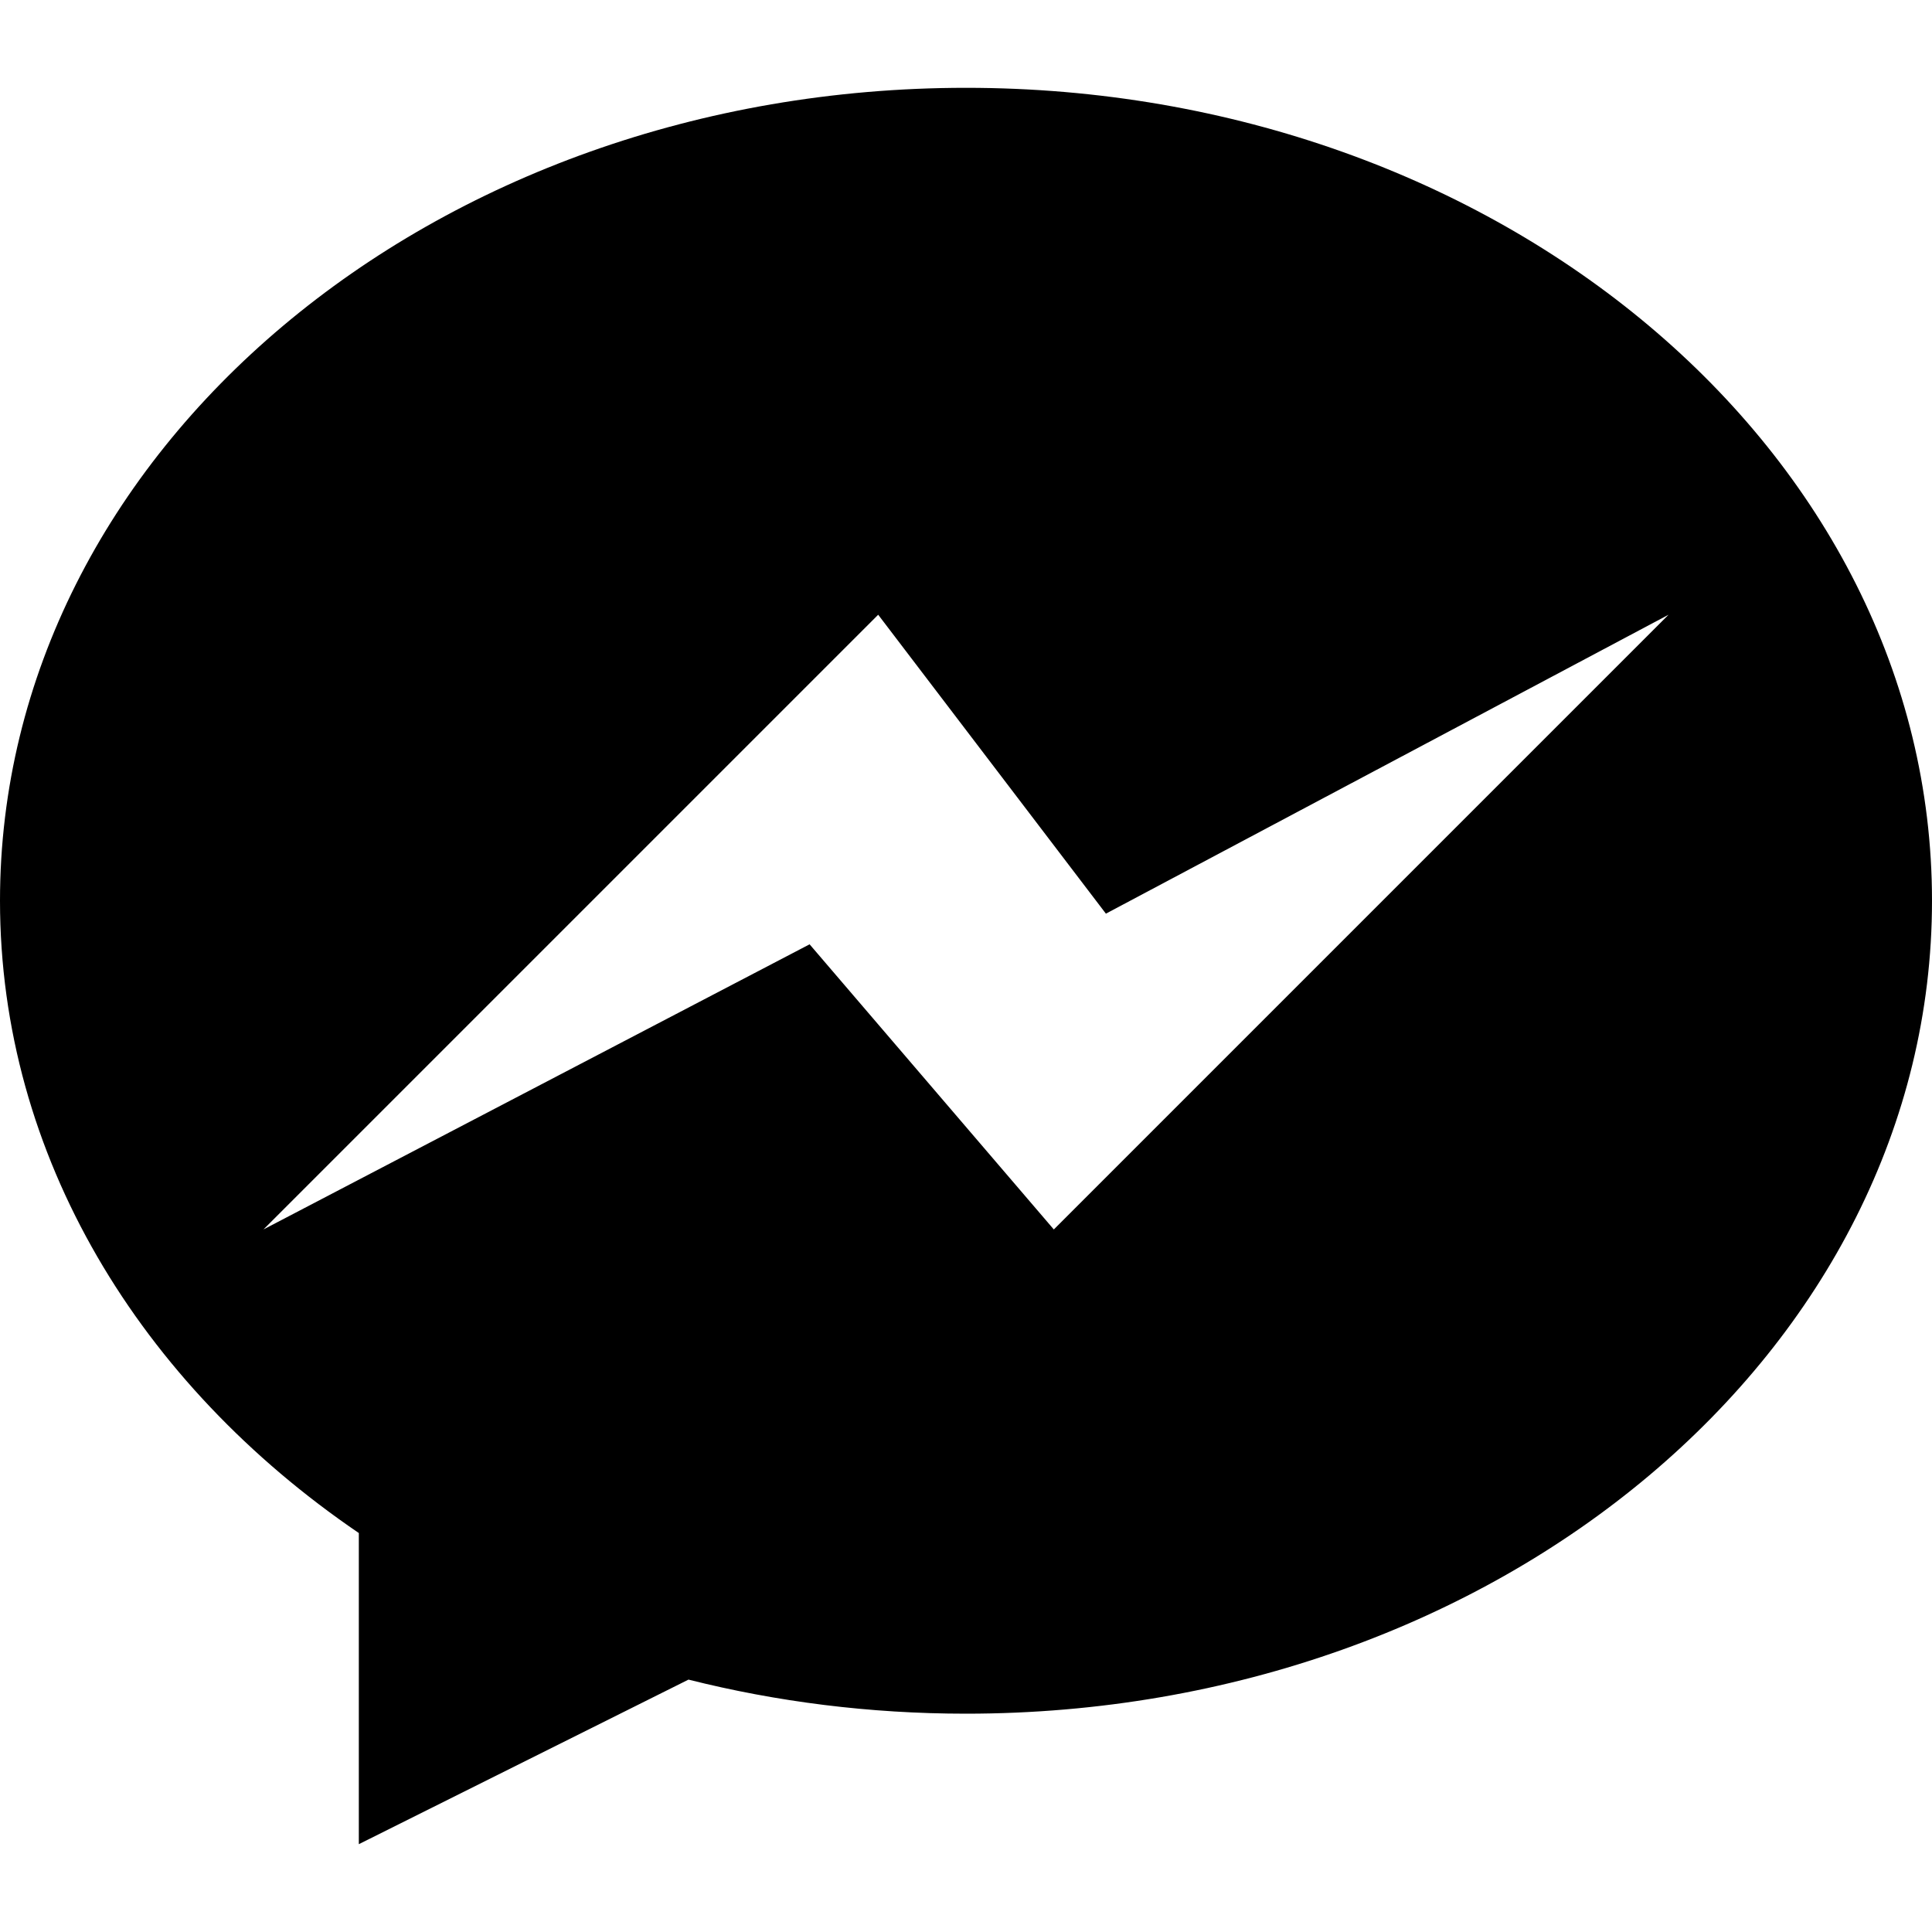
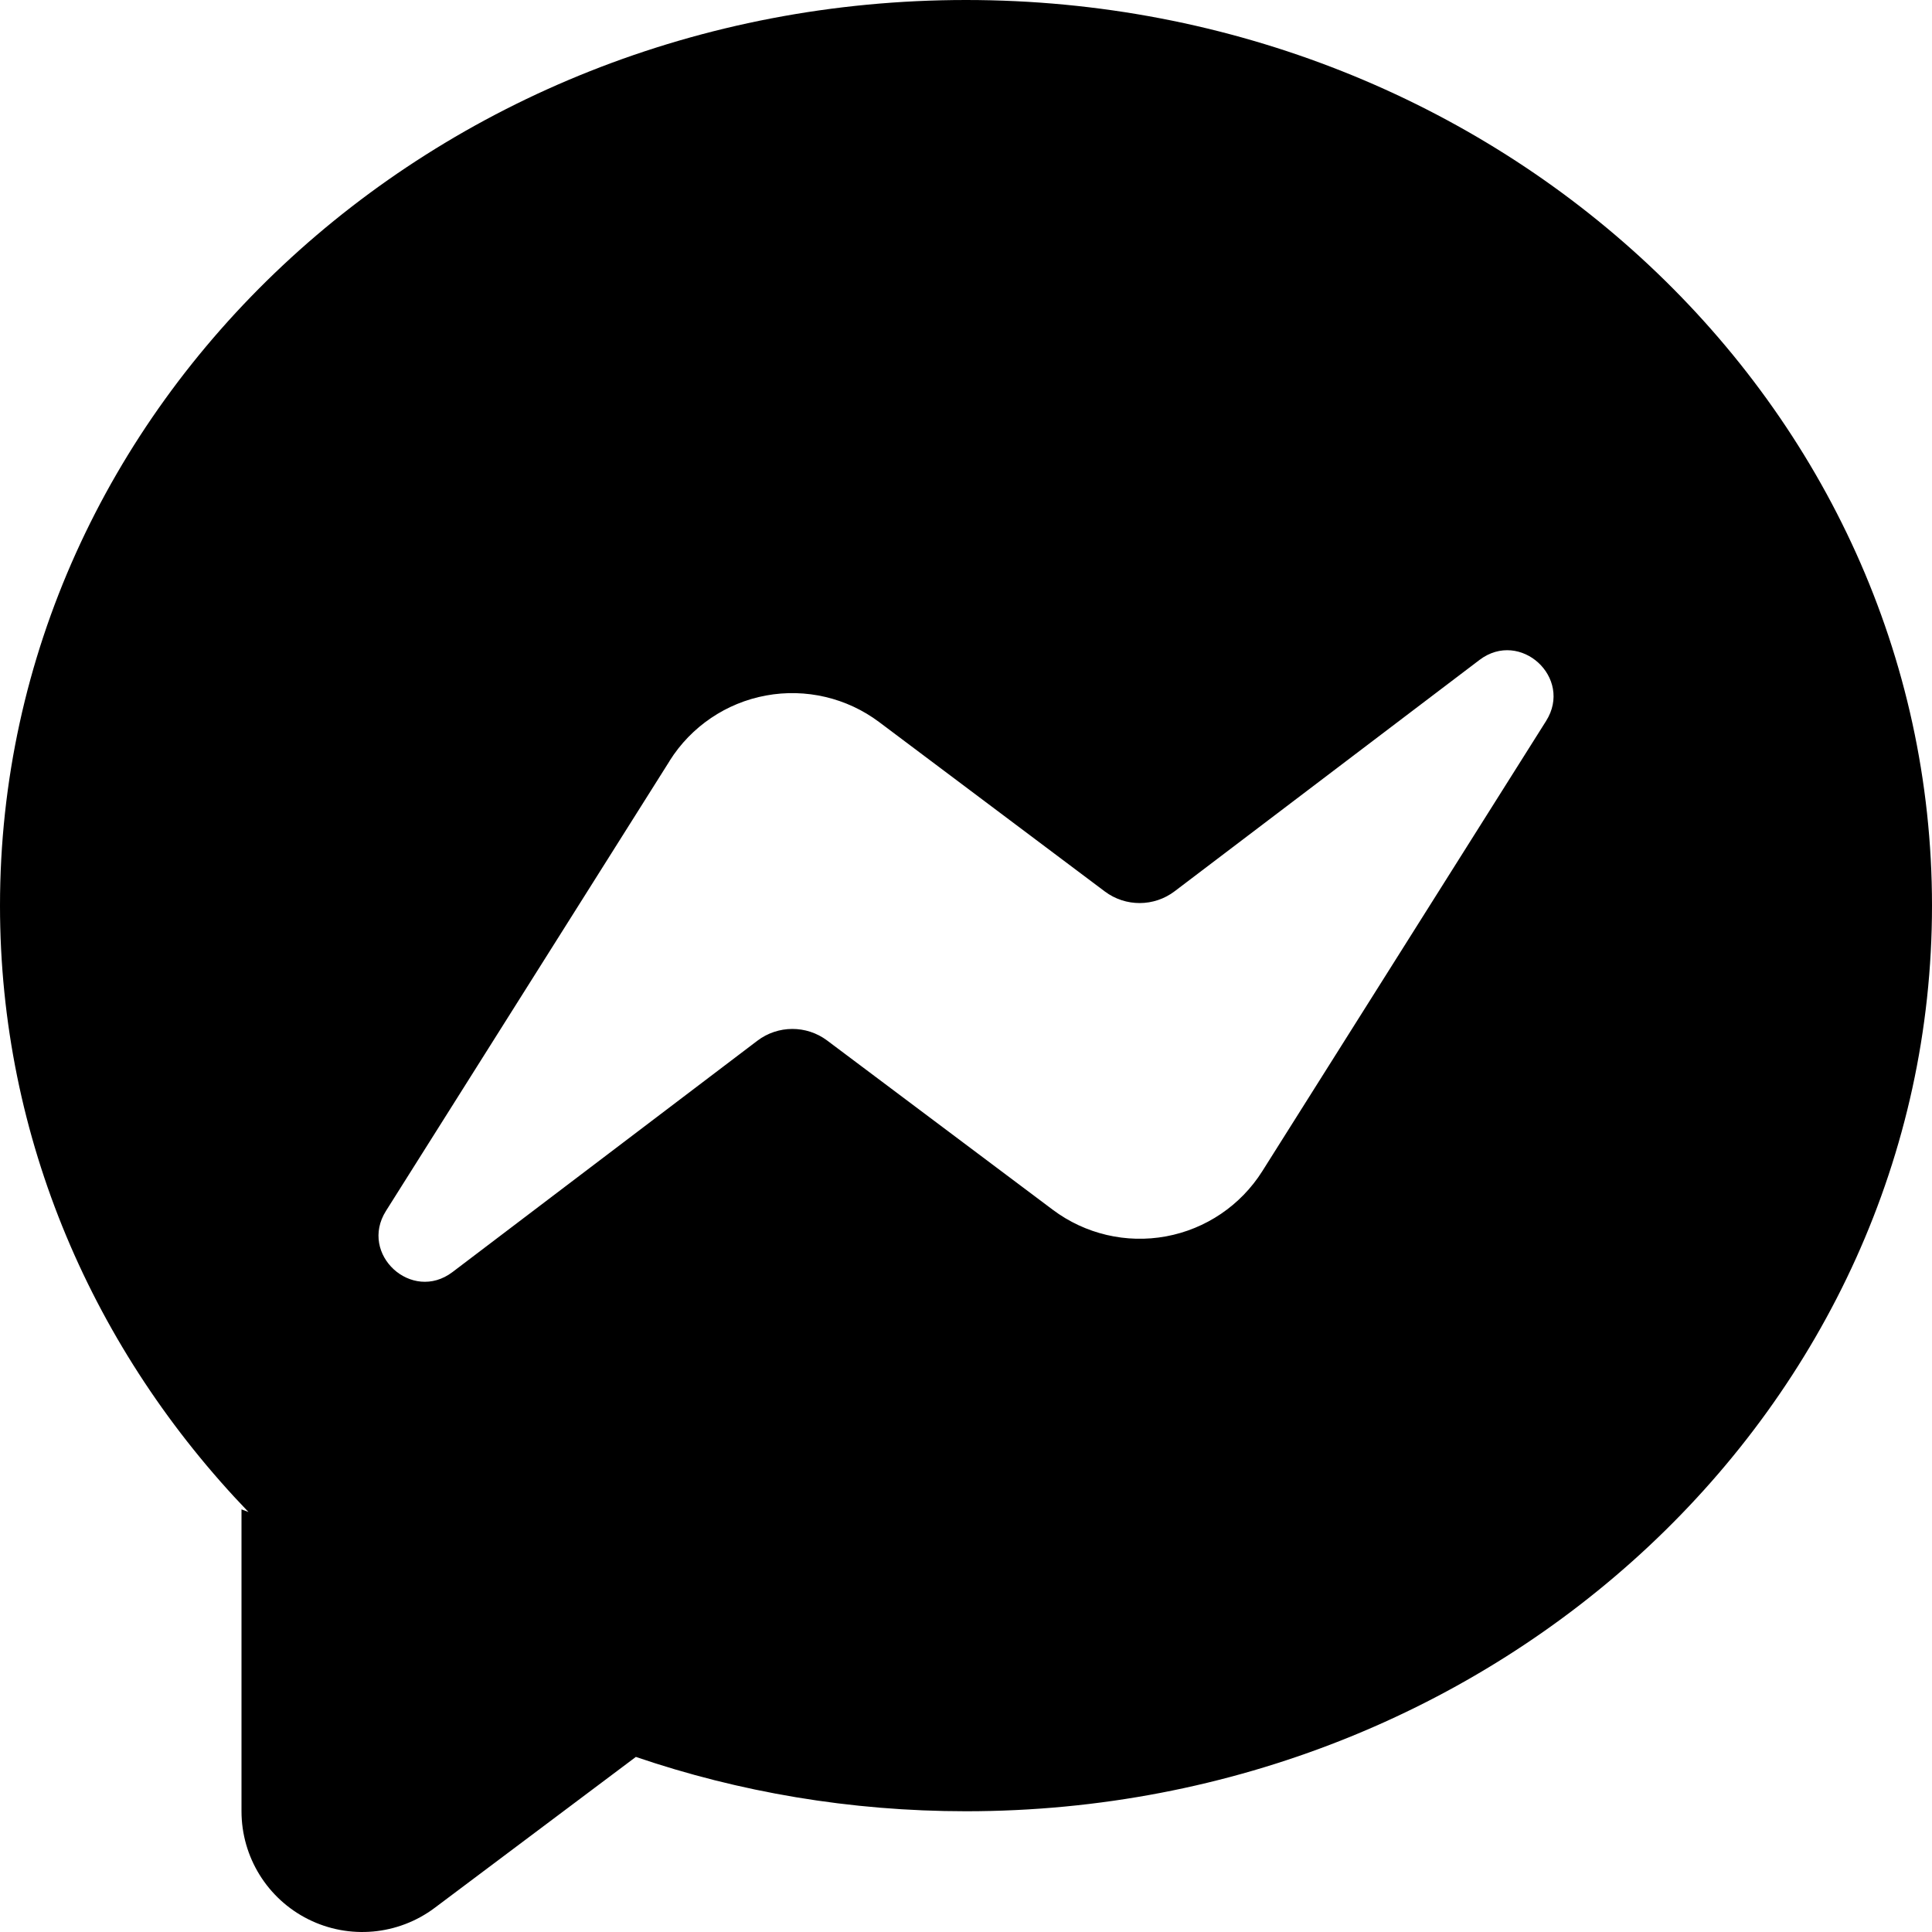
- <svg xmlns="http://www.w3.org/2000/svg" width="22" height="22" viewBox="0 0 22 22">
-   <path d="M12 14l-2.781-3.247L3 14l7-7 2.593 3.404L19 7l-7 7zM11 1C4.925 1 0 5.145 0 10.257c0 2.908 1.594 5.503 4.086 7.2V21l3.754-1.874c1.001.252 2.062.388 3.16.388 6.075 0 11-4.145 11-9.257C22 5.144 17.075 1 11 1z" />
+ <svg xmlns="http://www.w3.org/2000/svg" width="16" height="16" viewBox="0 0 16 16">
+   <path fill-rule="evenodd" clip-rule="evenodd" d="M16 7.5c0 4.142-3.582 7.5-8 7.5-.96 0-1.881-.159-2.734-.45L3.6 15.8A1 1 0 0 1 2 15v-2.5l.058.022C.778 11.192 0 9.432 0 7.5 0 3.358 3.582 0 8 0s8 3.358 8 7.5ZM5.546 6.301l-2.35 3.728c-.225.358.214.761.551.506l2.525-1.916a.48.48 0 0 1 .578-.002l1.869 1.402a1.2 1.2 0 0 0 1.735-.32l2.35-3.728c.226-.358-.214-.761-.551-.506L9.728 7.381a.48.48 0 0 1-.578.002L7.281 5.98a1.2 1.2 0 0 0-1.735.32Z" />
</svg>
